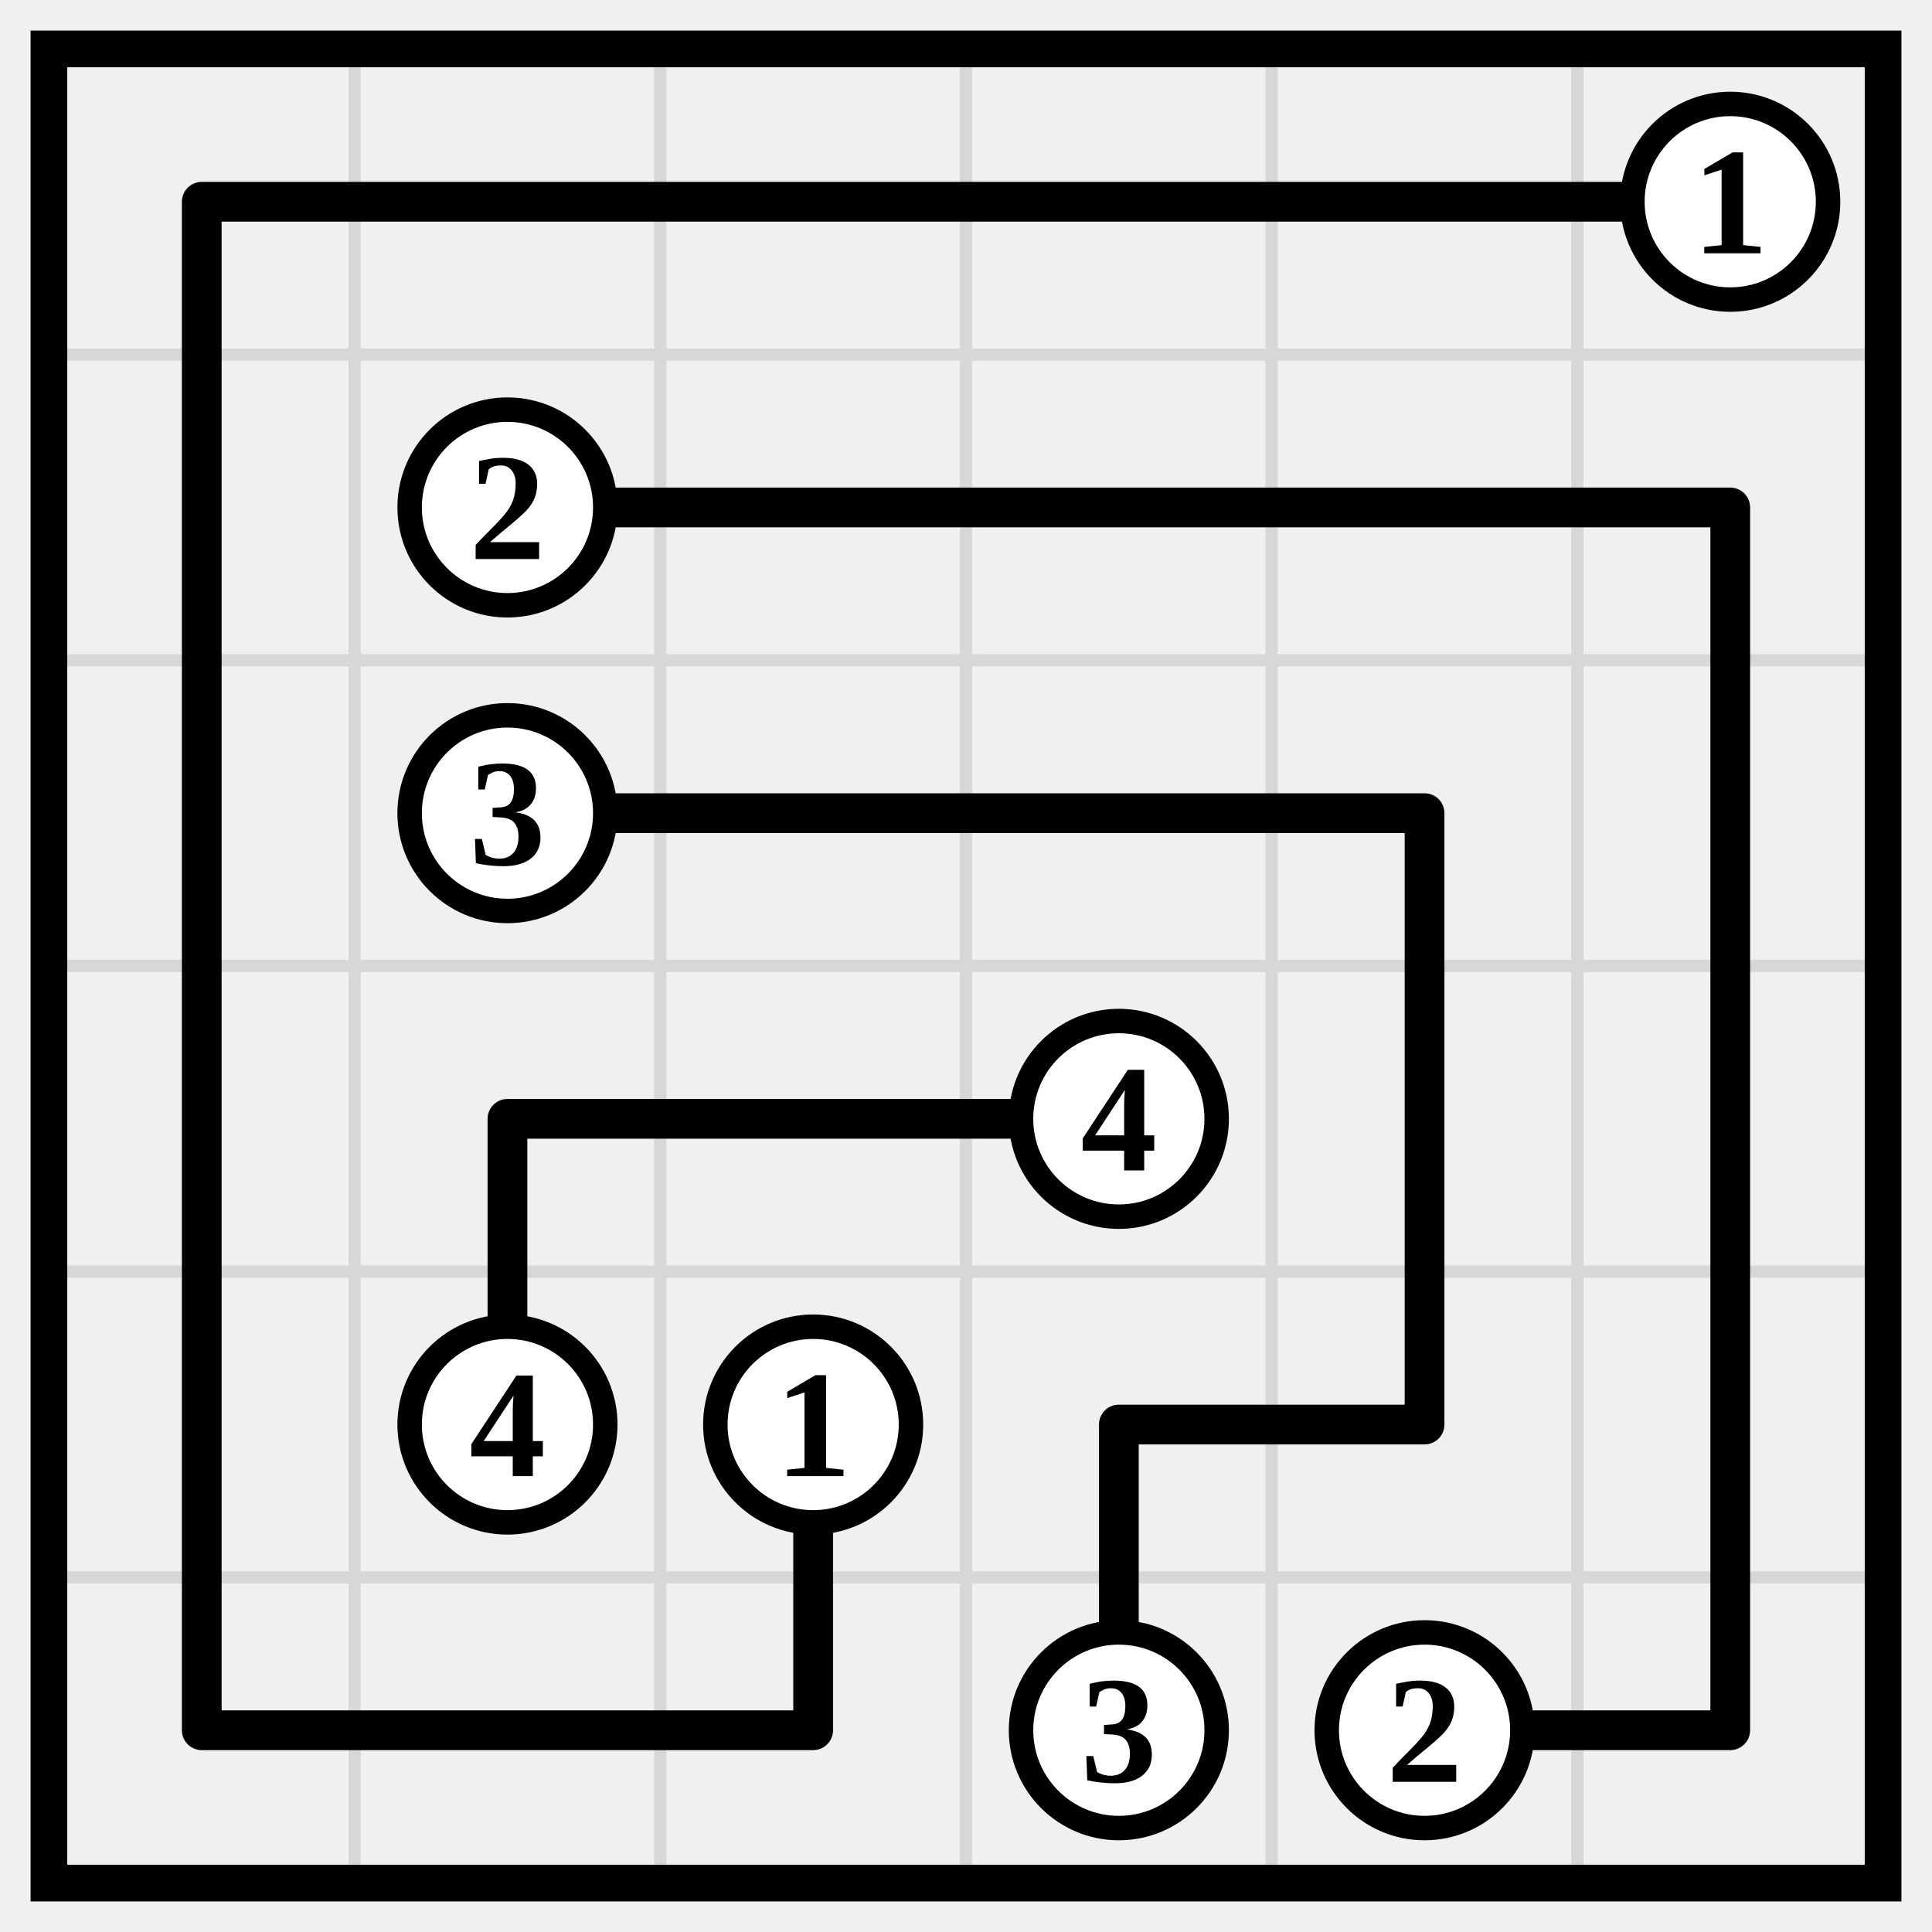
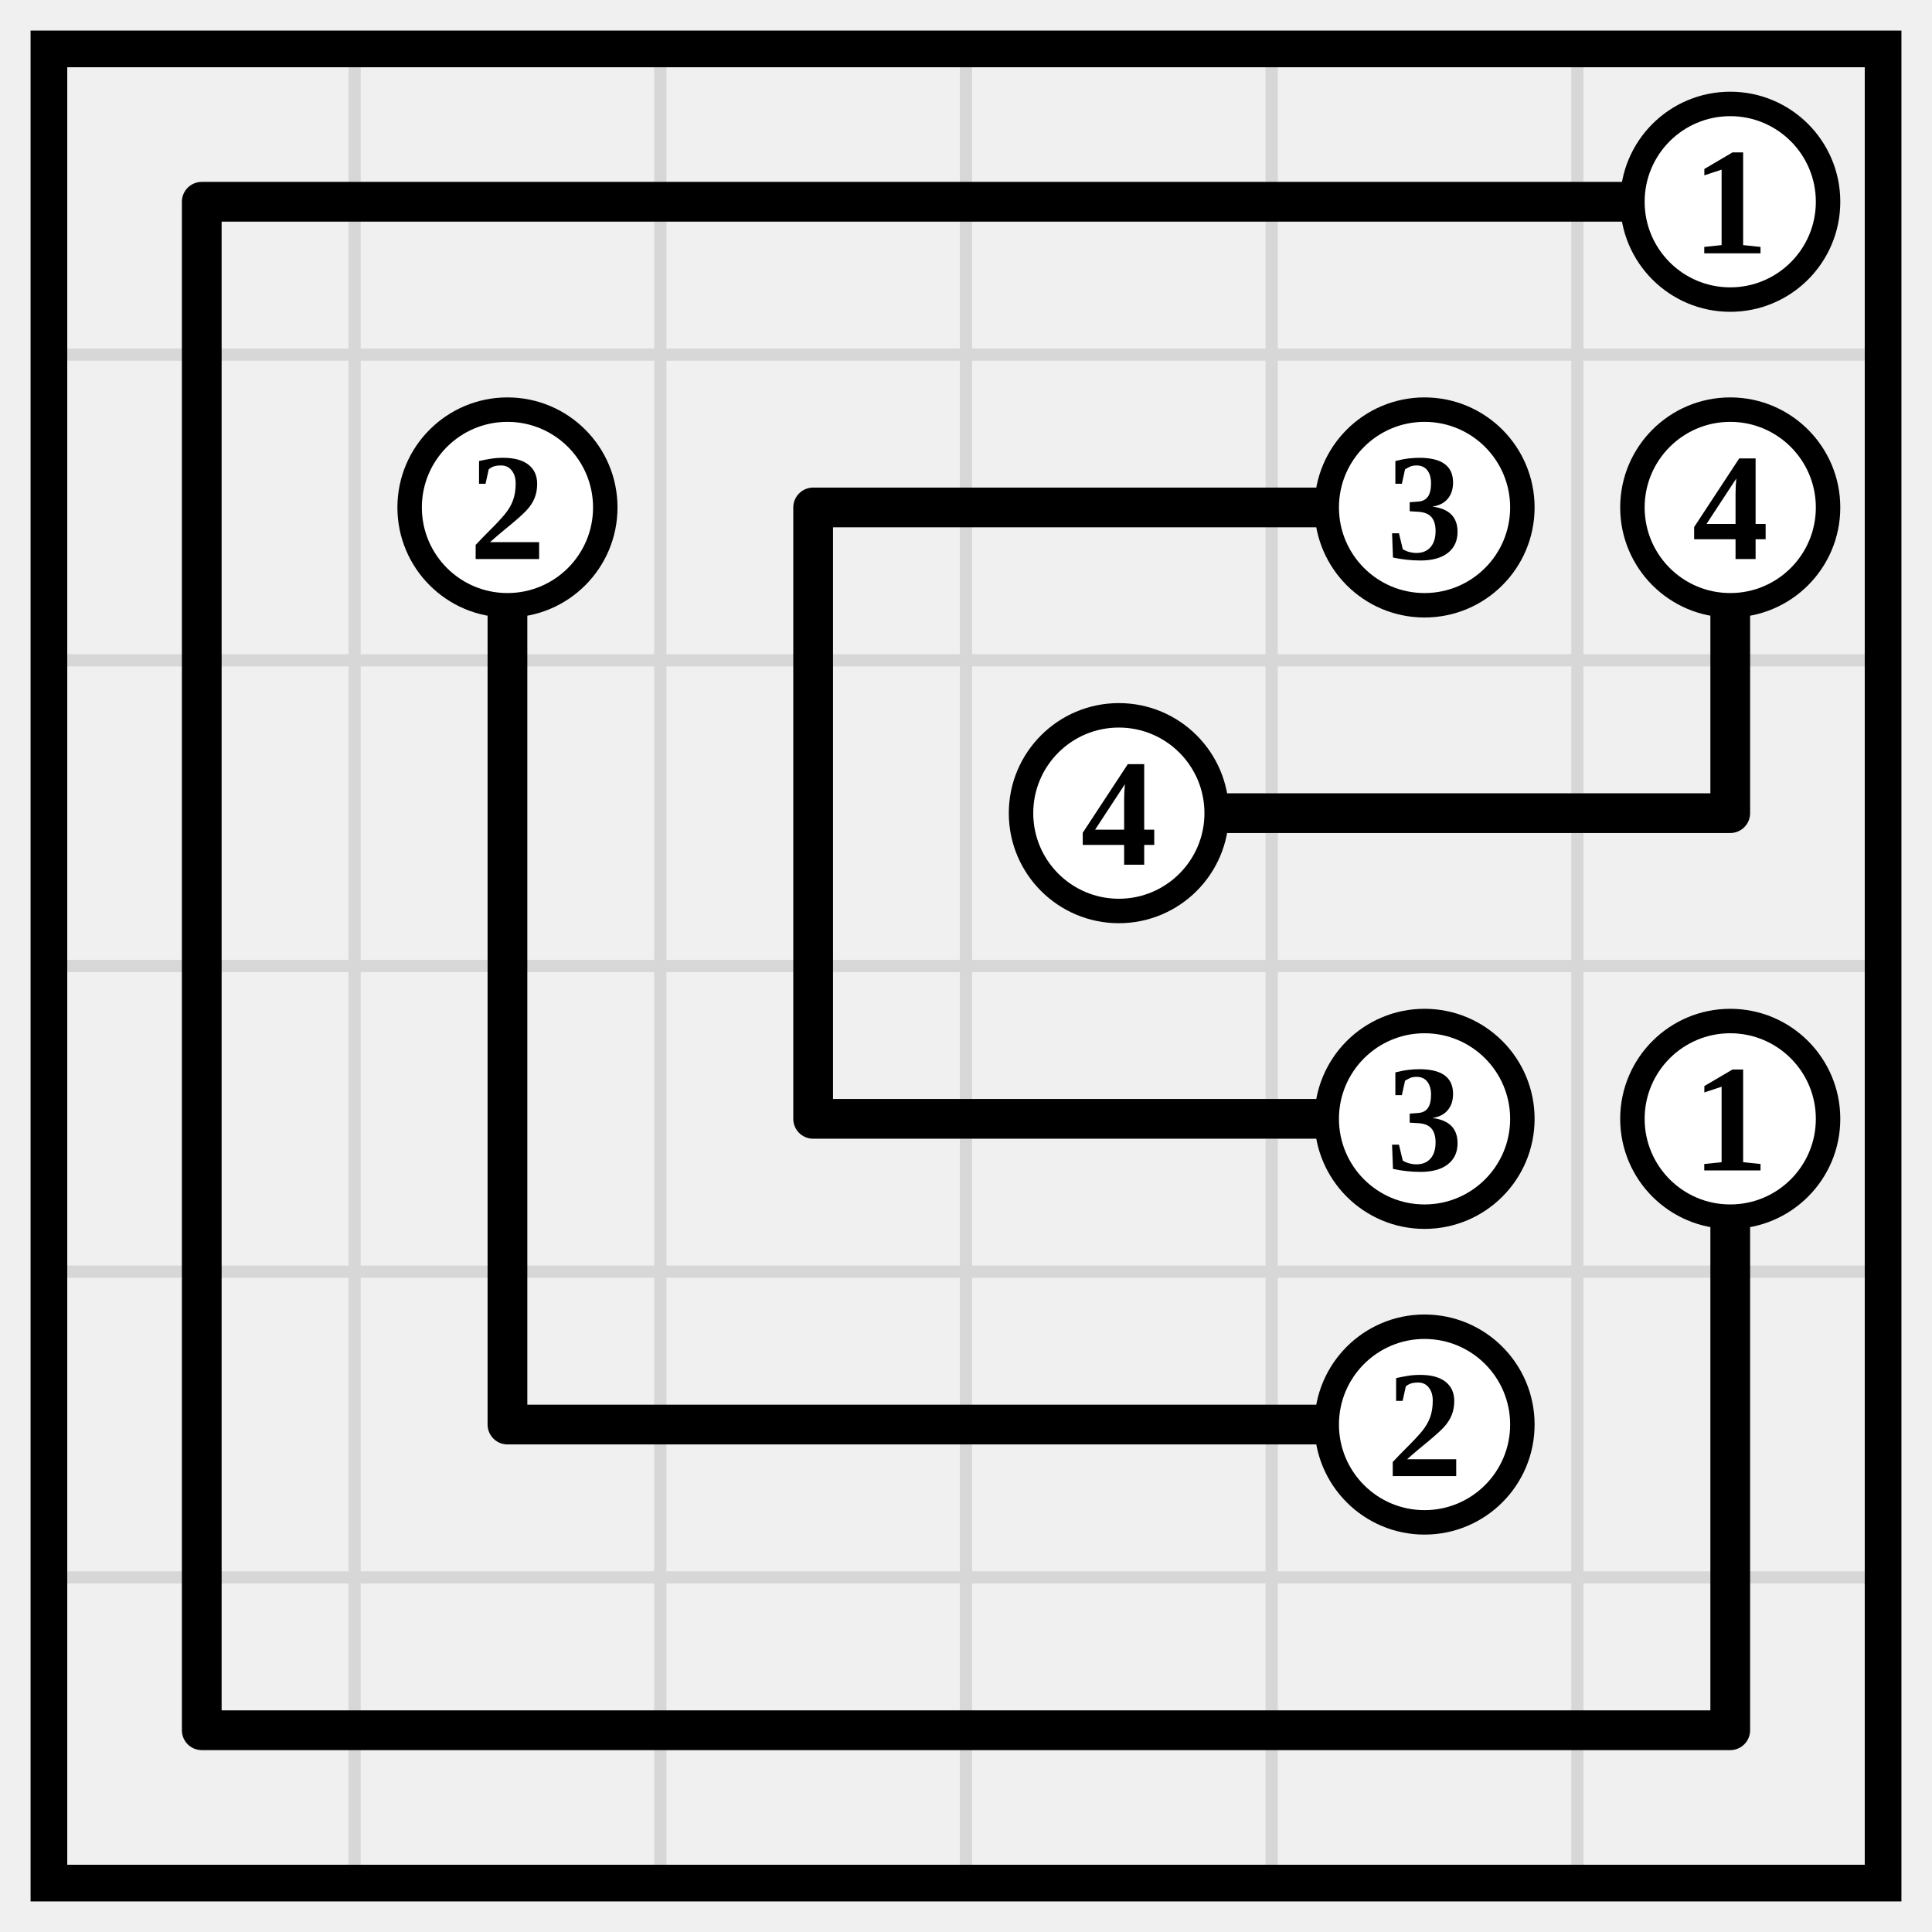
<svg xmlns="http://www.w3.org/2000/svg" class="p" viewBox="0 0 632 632" preserveAspectRatio="xMidYMid meet" shape-rendering="geometricPrecision">
  <path d="M16 116H616M16 216H616M16 316H616M16 416H616M16 516H616M116 16V616M216 16V616M316 16V616M416 16V616M516 16V616" fill="none" stroke="#d7d7d7" stroke-width="4" stroke-linecap="square" />
  <rect x="16" y="16" width="600" height="600" fill="none" stroke="#000" stroke-width="12" />
-   <path d="M66 66H166M66 66V166M166 66H266M266 66H366M366 66H466M466 66H566M66 166V266M166 166H266M266 166H366M366 166H466M466 166H566M566 166V266M66 266V366M166 266H266M266 266H366M366 266H466M466 266V366M566 266V366M66 366V466M166 366H266M166 366V466M266 366H366M466 366V466M566 366V466M66 466V566M266 466V566M366 466H466M366 466V566M566 466V566M66 566H166M166 566H266M466 566H566" fill="none" stroke="#000" stroke-width="13" stroke-linecap="round" />
+   <path d="M66 66H166M66 66V166M166 66H266M266 66H366M366 66H466M466 66H566M66 166V266M166 166V266M266 166H366M266 166V266M366 166H466M566 166V266M66 266V366M166 266V366M266 266V366M366 266H466M466 266H566M66 366V466M166 366V466M266 366H366M366 366H466M566 366V466M66 466V566M166 466H266M266 466H366M366 466H466M566 466V566M66 566H166M166 566H266M266 566H366M366 566H466M466 566H566" fill="none" stroke="#000" stroke-width="13" stroke-linecap="round" />
  <circle cx="566" cy="66" r="32" fill="#fff" stroke="#000" stroke-width="8" />
  <text x="566" y="66" font-size="50" text-anchor="middle" dominant-baseline="central" fill="#000" font-weight="700">1</text>
  <circle cx="166" cy="166" r="32" fill="#fff" stroke="#000" stroke-width="8" />
  <text x="166" y="166" font-size="50" text-anchor="middle" dominant-baseline="central" fill="#000" font-weight="700">2</text>
-   <circle cx="166" cy="266" r="32" fill="#fff" stroke="#000" stroke-width="8" />
-   <text x="166" y="266" font-size="50" text-anchor="middle" dominant-baseline="central" fill="#000" font-weight="700">3</text>
-   <circle cx="366" cy="366" r="32" fill="#fff" stroke="#000" stroke-width="8" />
-   <text x="366" y="366" font-size="50" text-anchor="middle" dominant-baseline="central" fill="#000" font-weight="700">4</text>
-   <circle cx="166" cy="466" r="32" fill="#fff" stroke="#000" stroke-width="8" />
-   <text x="166" y="466" font-size="50" text-anchor="middle" dominant-baseline="central" fill="#000" font-weight="700">4</text>
-   <circle cx="266" cy="466" r="32" fill="#fff" stroke="#000" stroke-width="8" />
-   <text x="266" y="466" font-size="50" text-anchor="middle" dominant-baseline="central" fill="#000" font-weight="700">1</text>
-   <circle cx="366" cy="566" r="32" fill="#fff" stroke="#000" stroke-width="8" />
-   <text x="366" y="566" font-size="50" text-anchor="middle" dominant-baseline="central" fill="#000" font-weight="700">3</text>
-   <circle cx="466" cy="566" r="32" fill="#fff" stroke="#000" stroke-width="8" />
-   <text x="466" y="566" font-size="50" text-anchor="middle" dominant-baseline="central" fill="#000" font-weight="700">2</text>
+   <circle cx="466" cy="166" r="32" fill="#fff" stroke="#000" stroke-width="8" />
+   <text x="466" y="166" font-size="50" text-anchor="middle" dominant-baseline="central" fill="#000" font-weight="700">3</text>
+   <circle cx="566" cy="166" r="32" fill="#fff" stroke="#000" stroke-width="8" />
+   <text x="566" y="166" font-size="50" text-anchor="middle" dominant-baseline="central" fill="#000" font-weight="700">4</text>
+   <circle cx="366" cy="266" r="32" fill="#fff" stroke="#000" stroke-width="8" />
+   <text x="366" y="266" font-size="50" text-anchor="middle" dominant-baseline="central" fill="#000" font-weight="700">4</text>
+   <circle cx="466" cy="366" r="32" fill="#fff" stroke="#000" stroke-width="8" />
+   <text x="466" y="366" font-size="50" text-anchor="middle" dominant-baseline="central" fill="#000" font-weight="700">3</text>
+   <circle cx="566" cy="366" r="32" fill="#fff" stroke="#000" stroke-width="8" />
+   <text x="566" y="366" font-size="50" text-anchor="middle" dominant-baseline="central" fill="#000" font-weight="700">1</text>
+   <circle cx="466" cy="466" r="32" fill="#fff" stroke="#000" stroke-width="8" />
+   <text x="466" y="466" font-size="50" text-anchor="middle" dominant-baseline="central" fill="#000" font-weight="700">2</text>
</svg>
